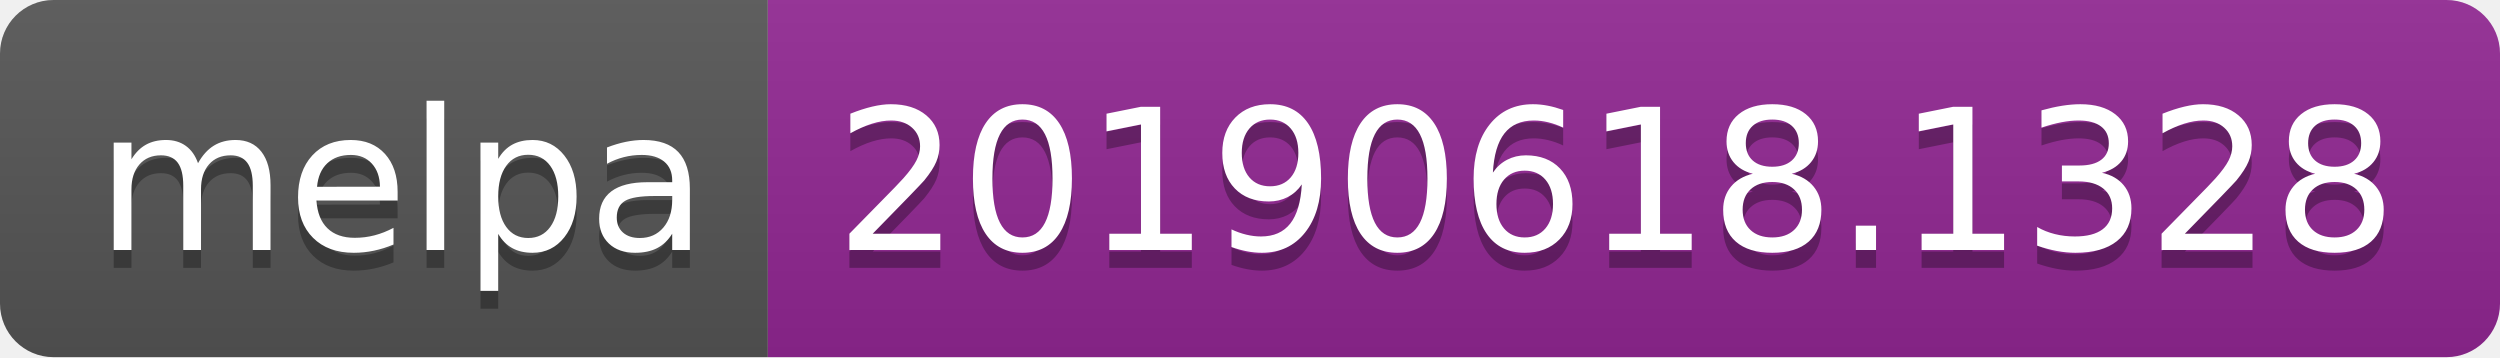
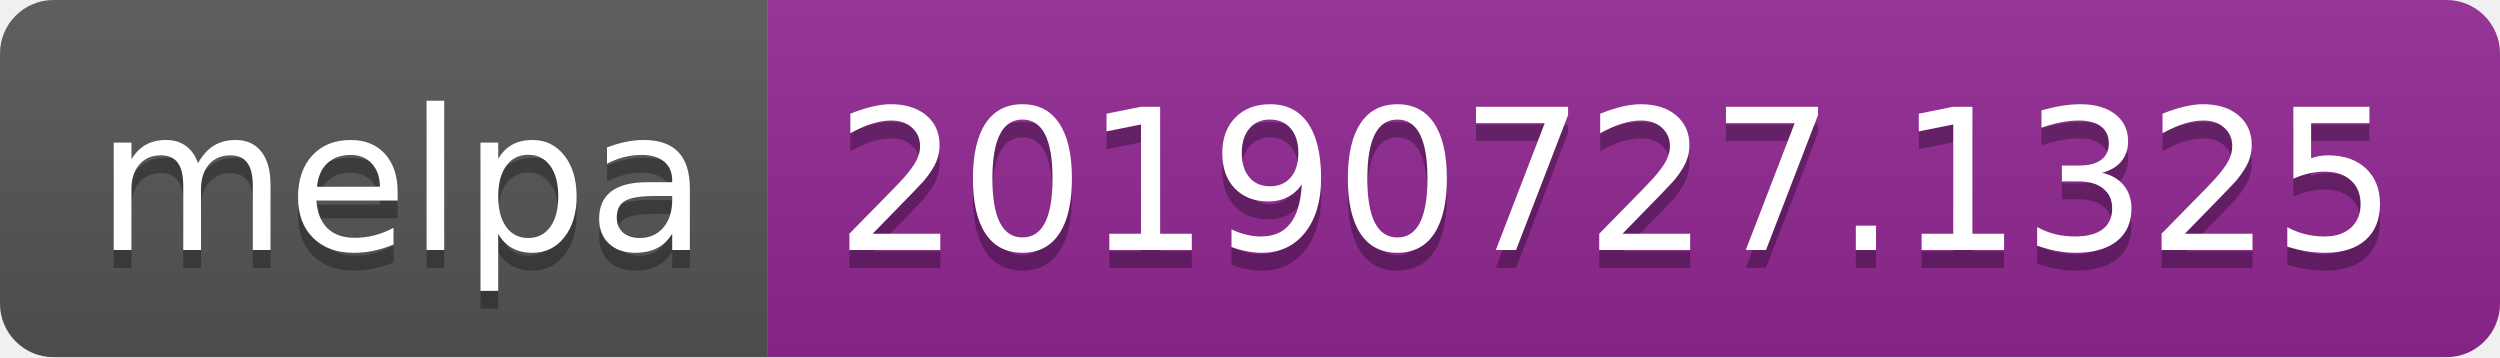
<svg xmlns="http://www.w3.org/2000/svg" width="140" height="20">
  <linearGradient id="b" x2="0" y2="100%">
    <stop offset="0" stop-color="#bbb" stop-opacity=".1" />
    <stop offset="1" stop-opacity=".1" />
  </linearGradient>
  <clipPath id="a">
    <rect width="140" height="20" rx="3" fill="#fff" />
  </clipPath>
  <g clip-path="url(#a)">
    <path fill="#555" d="M0 0h43v20H0z" />
    <path fill="#922793" d="M43 0h97v20H43z" />
    <path fill="url(#b)" d="M0 0h140v20H0z" />
  </g>
  <g fill="#fff" text-anchor="middle" font-family="DejaVu Sans,Verdana,Geneva,sans-serif" font-size="110">
    <text x="225" y="150" fill="#010101" fill-opacity=".3" transform="scale(.1)" textLength="330">melpa</text>
    <text x="225" y="140" transform="scale(.1)" textLength="330">melpa</text>
-     <text x="905" y="150" fill="#010101" fill-opacity=".3" transform="scale(.1)" textLength="870">20190618.1328</text>
-     <text x="905" y="140" transform="scale(.1)" textLength="870">20190618.1328</text>
+     <text x="905" y="150" fill="#010101" fill-opacity=".3" transform="scale(.1)" textLength="870">20190727.1325</text>
+     <text x="905" y="140" transform="scale(.1)" textLength="870">20190727.1325</text>
  </g>
</svg>
